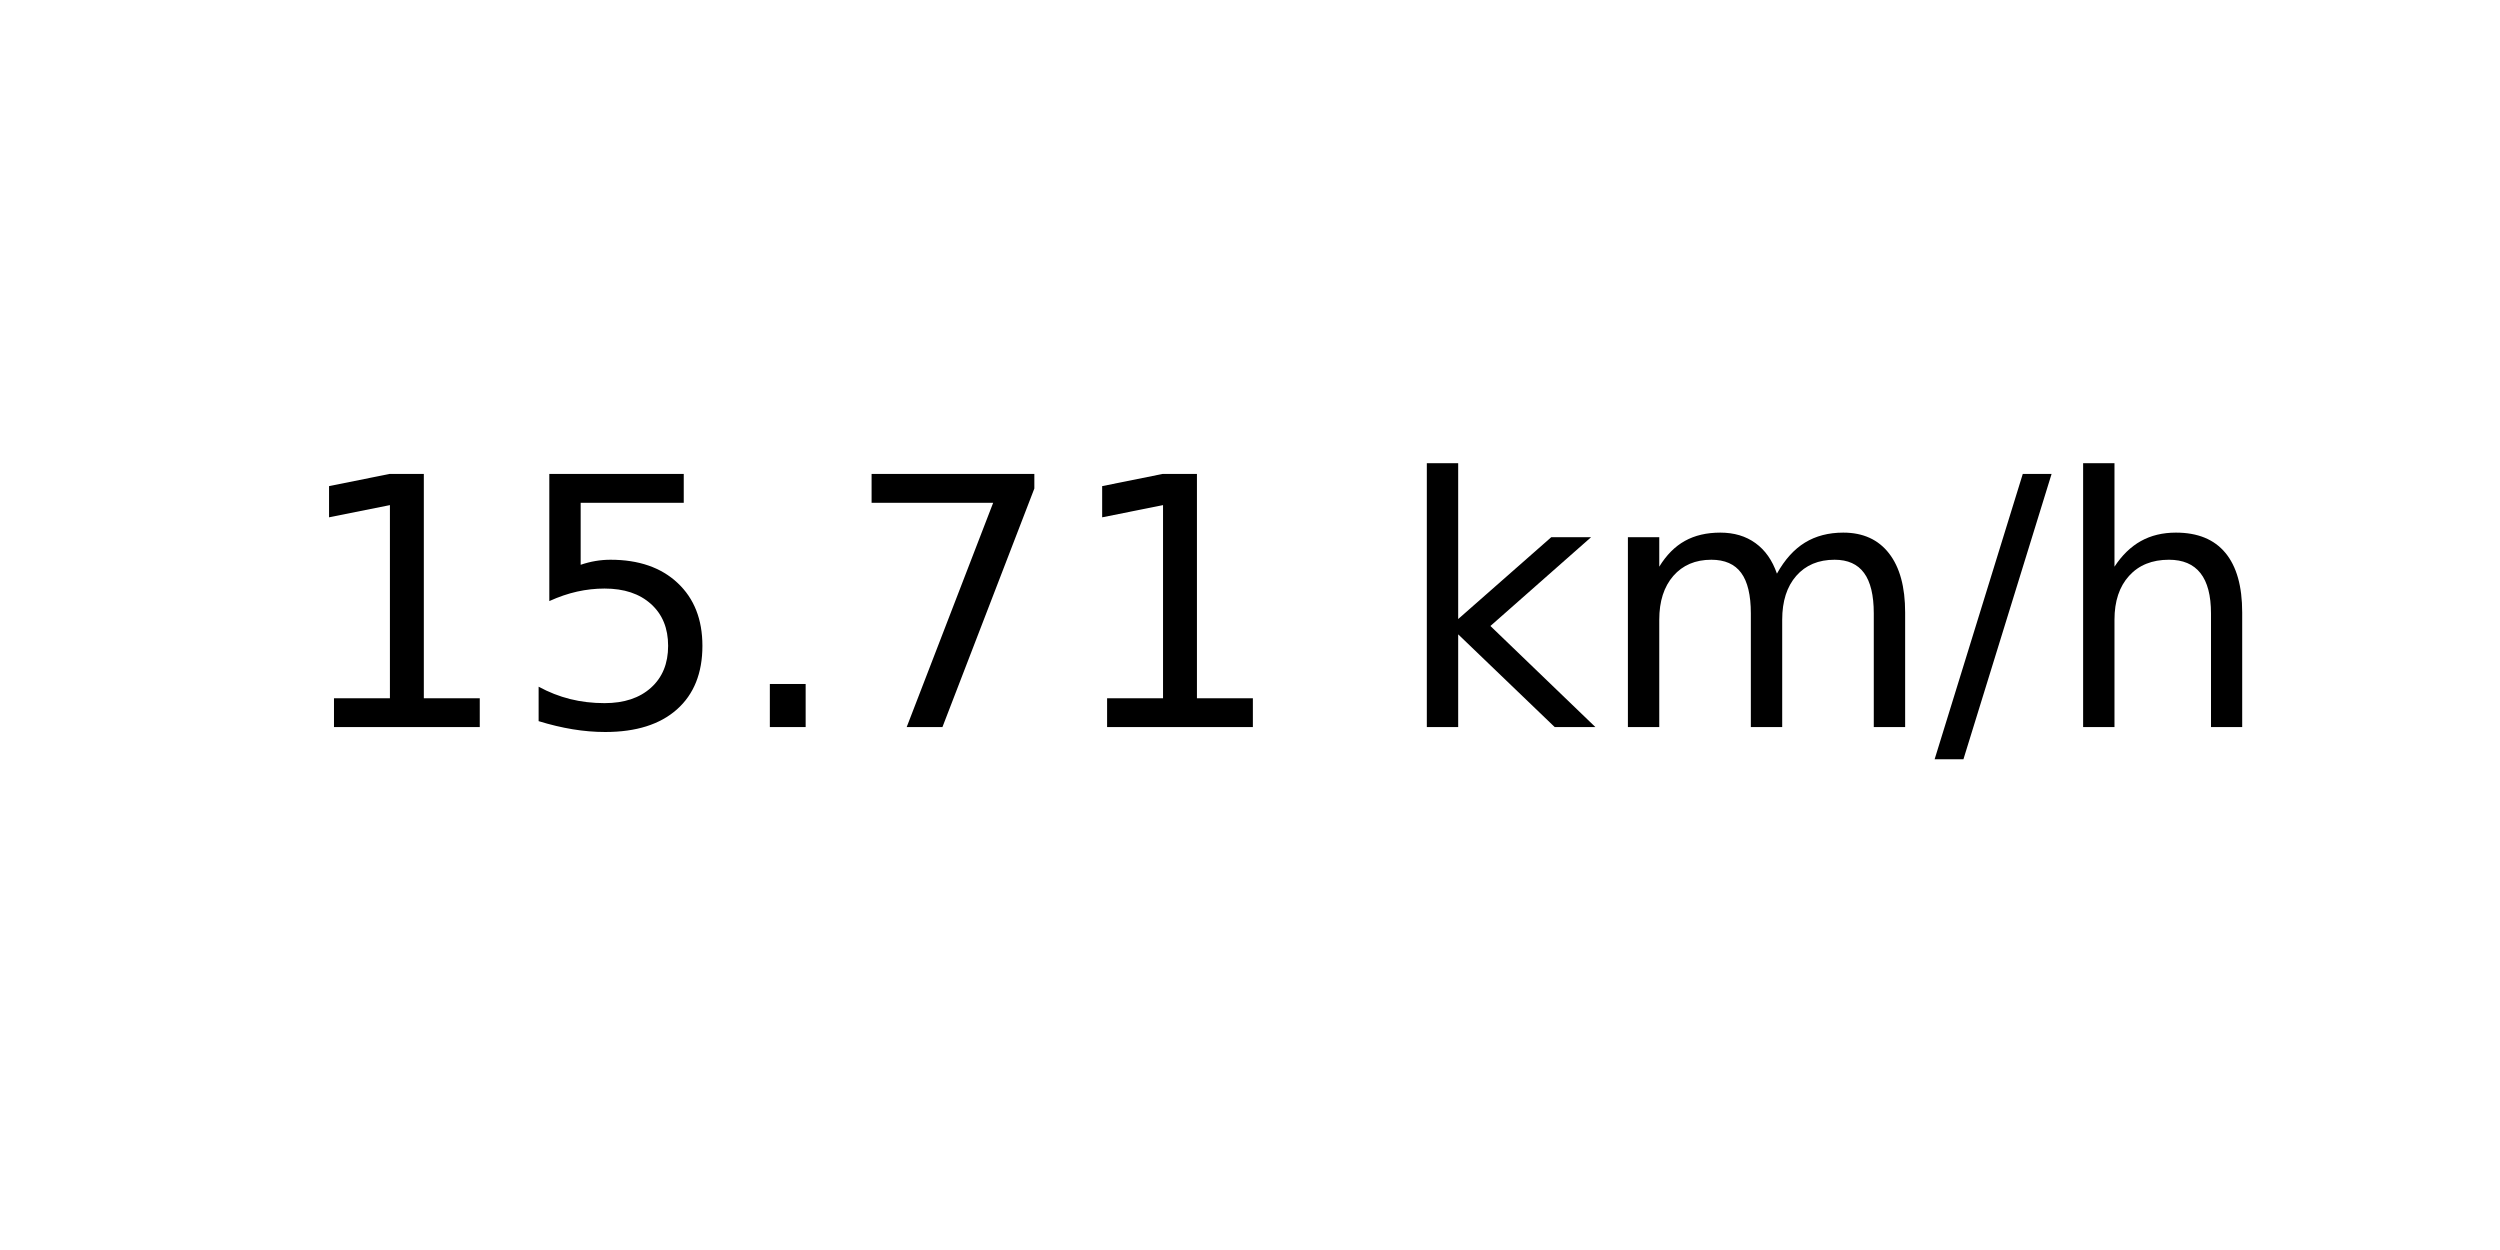
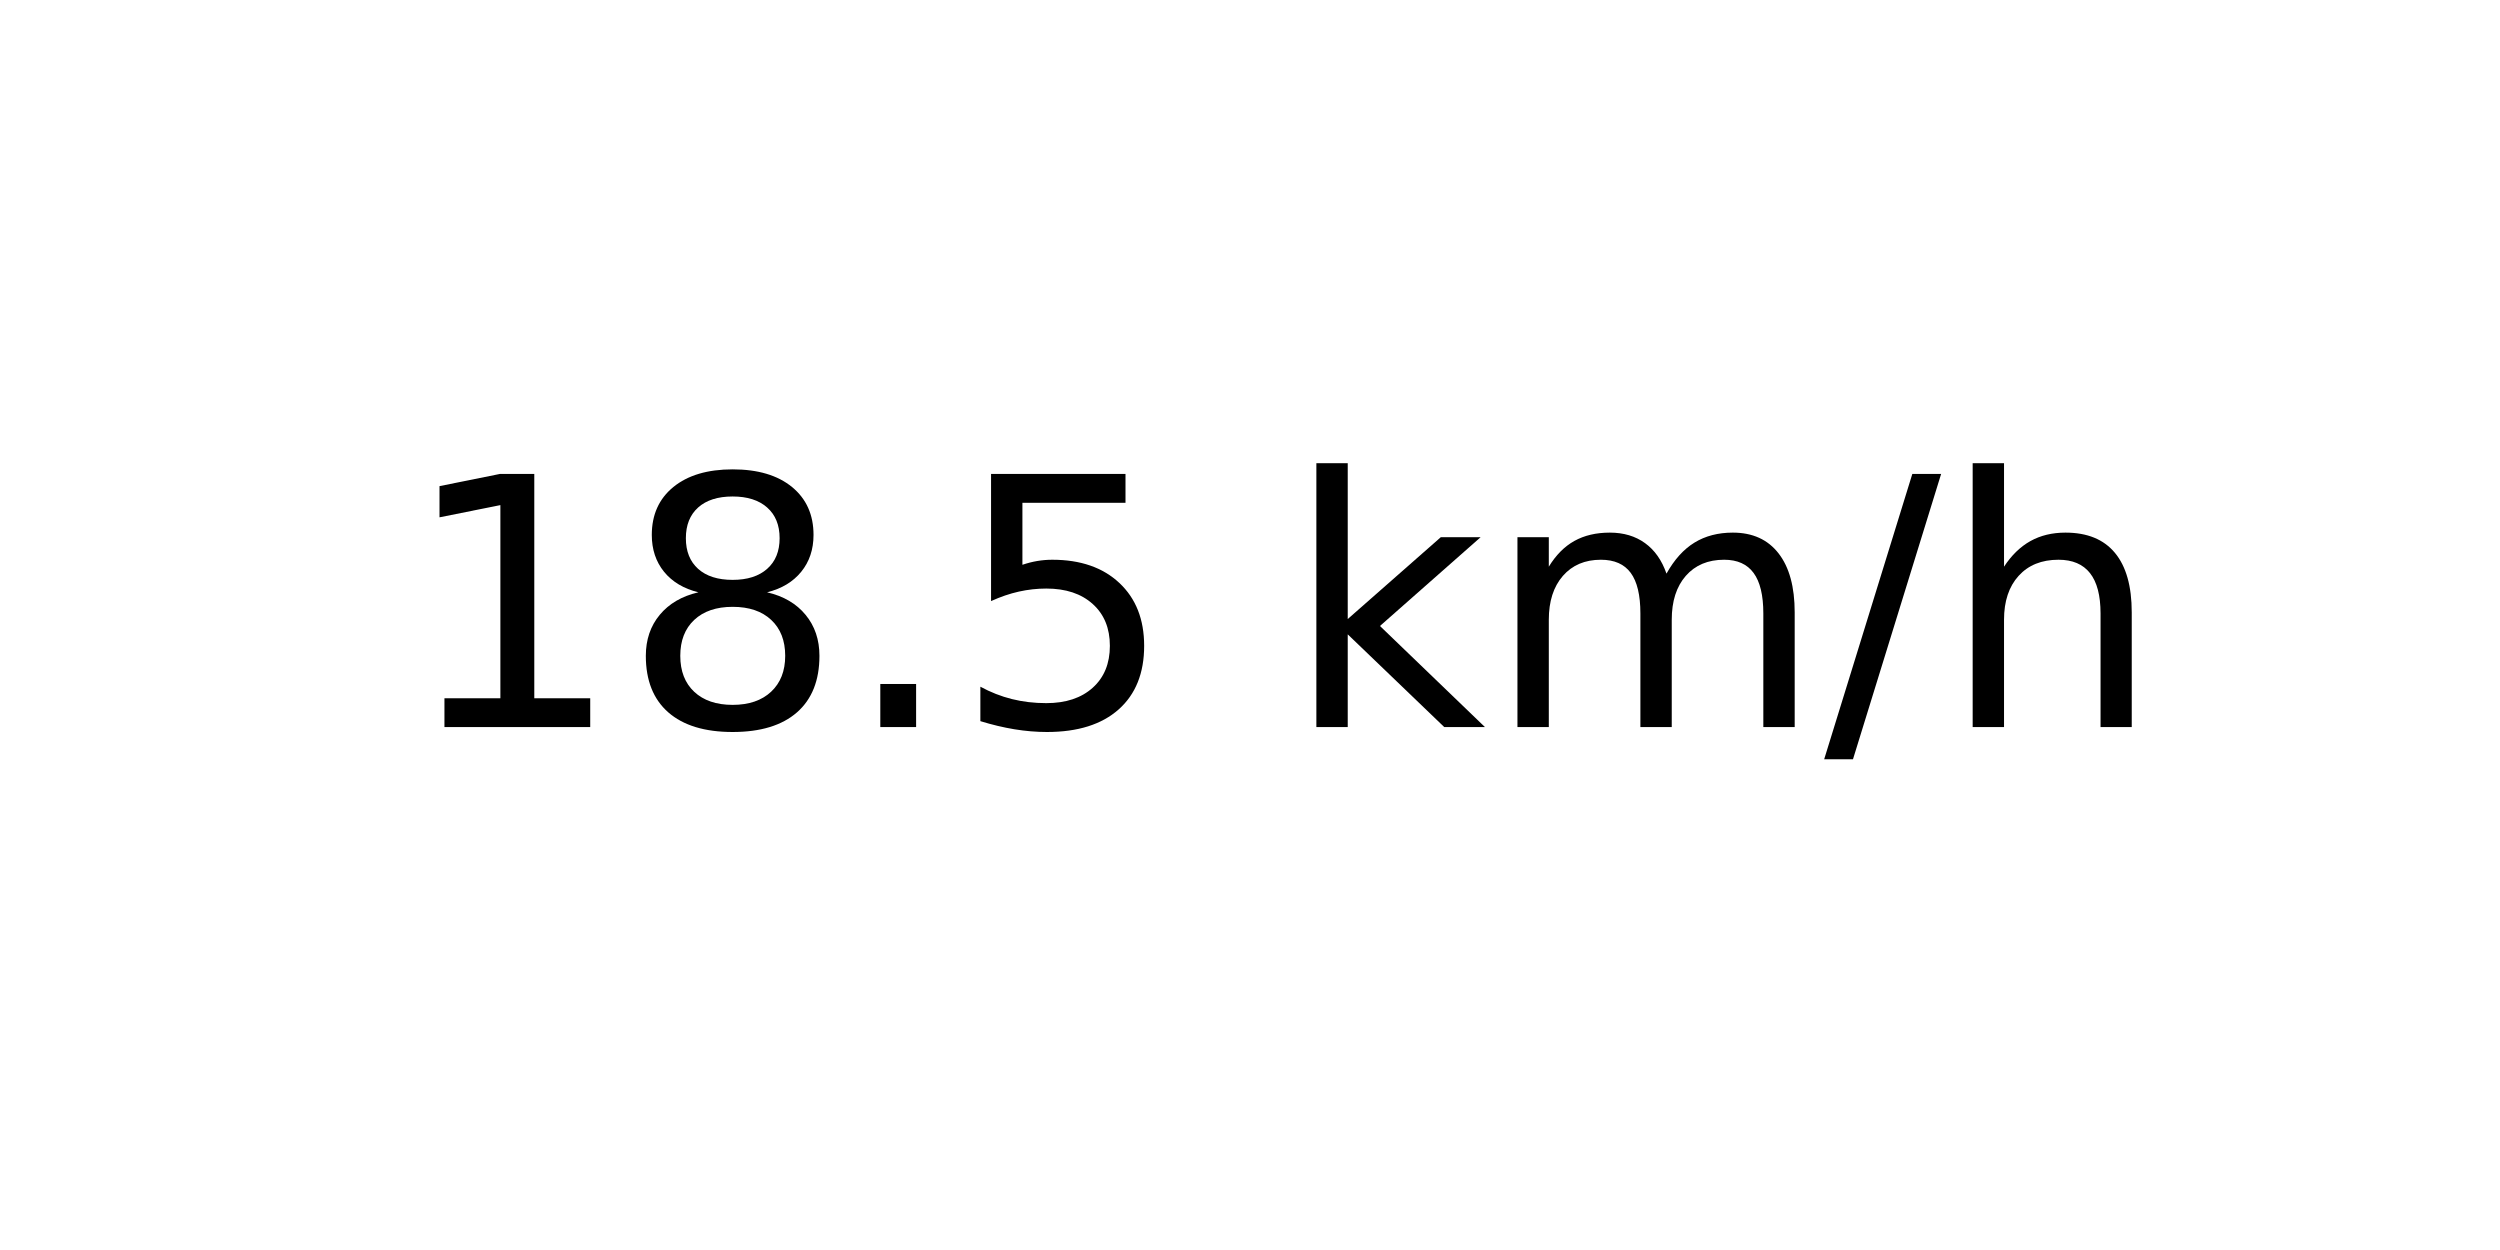
<svg xmlns="http://www.w3.org/2000/svg" xmlns:xlink="http://www.w3.org/1999/xlink" width="72pt" height="36pt" viewBox="0 0 72 36" version="1.1">
  <defs>
    <style type="text/css">*{stroke-linejoin: round; stroke-linecap: butt}</style>
  </defs>
  <g id="figure_1">
    <g id="axes_1">
      <g id="text_1">
-         <g transform="translate(8.378125 20.93937) scale(0.1 -0.1)">
+         <g transform="translate(11.55937 20.93937) scale(0.1 -0.1)">
          <defs>
            <path id="DejaVuSans-31" d="M 794 531  L 1825 531  L 1825 4091  L 703 3866  L 703 4441  L 1819 4666  L 2450 4666  L 2450 531  L 3481 531  L 3481 0  L 794 0  L 794 531  z " transform="scale(0.015625)" />
+             <path id="DejaVuSans-38" d="M 2034 2216  Q 1584 2216 1326 1975  Q 1069 1734 1069 1313  Q 1069 891 1326 650  Q 1584 409 2034 409  Q 2484 409 2743 651  Q 3003 894 3003 1313  Q 3003 1734 2745 1975  Q 2488 2216 2034 2216  z M 1403 2484  Q 997 2584 770 2862  Q 544 3141 544 3541  Q 544 4100 942 4425  Q 1341 4750 2034 4750  Q 2731 4750 3128 4425  Q 3525 4100 3525 3541  Q 3525 3141 3298 2862  Q 3072 2584 2669 2484  Q 3125 2378 3379 2068  Q 3634 1759 3634 1313  Q 3634 634 3220 271  Q 2806 -91 2034 -91  Q 1263 -91 848 271  Q 434 634 434 1313  Q 434 1759 690 2068  Q 947 2378 1403 2484  z M 1172 3481  Q 1172 3119 1398 2916  Q 1625 2713 2034 2713  Q 2441 2713 2670 2916  Q 2900 3119 2900 3481  Q 2900 3844 2670 4047  Q 2441 4250 2034 4250  Q 1625 4250 1398 4047  Q 1172 3844 1172 3481  z " transform="scale(0.015625)" />
+             <path id="DejaVuSans-2e" d="M 684 794  L 1344 794  L 1344 0  L 684 0  L 684 794  z " transform="scale(0.015625)" />
            <path id="DejaVuSans-35" d="M 691 4666  L 3169 4666  L 3169 4134  L 1269 4134  L 1269 2991  Q 1406 3038 1543 3061  Q 1681 3084 1819 3084  Q 2600 3084 3056 2656  Q 3513 2228 3513 1497  Q 3513 744 3044 326  Q 2575 -91 1722 -91  Q 1428 -91 1123 -41  Q 819 9 494 109  L 494 744  Q 775 591 1075 516  Q 1375 441 1709 441  Q 2250 441 2565 725  Q 2881 1009 2881 1497  Q 2881 1984 2565 2268  Q 2250 2553 1709 2553  Q 1456 2553 1204 2497  Q 953 2441 691 2322  L 691 4666  z " transform="scale(0.015625)" />
-             <path id="DejaVuSans-2e" d="M 684 794  L 1344 794  L 1344 0  L 684 0  L 684 794  z " transform="scale(0.015625)" />
-             <path id="DejaVuSans-37" d="M 525 4666  L 3525 4666  L 3525 4397  L 1831 0  L 1172 0  L 2766 4134  L 525 4134  L 525 4666  z " transform="scale(0.015625)" />
            <path id="DejaVuSans-20" transform="scale(0.015625)" />
            <path id="DejaVuSans-6b" d="M 581 4863  L 1159 4863  L 1159 1991  L 2875 3500  L 3609 3500  L 1753 1863  L 3688 0  L 2938 0  L 1159 1709  L 1159 0  L 581 0  L 581 4863  z " transform="scale(0.015625)" />
            <path id="DejaVuSans-6d" d="M 3328 2828  Q 3544 3216 3844 3400  Q 4144 3584 4550 3584  Q 5097 3584 5394 3201  Q 5691 2819 5691 2113  L 5691 0  L 5113 0  L 5113 2094  Q 5113 2597 4934 2840  Q 4756 3084 4391 3084  Q 3944 3084 3684 2787  Q 3425 2491 3425 1978  L 3425 0  L 2847 0  L 2847 2094  Q 2847 2600 2669 2842  Q 2491 3084 2119 3084  Q 1678 3084 1418 2786  Q 1159 2488 1159 1978  L 1159 0  L 581 0  L 581 3500  L 1159 3500  L 1159 2956  Q 1356 3278 1631 3431  Q 1906 3584 2284 3584  Q 2666 3584 2933 3390  Q 3200 3197 3328 2828  z " transform="scale(0.015625)" />
            <path id="DejaVuSans-2f" d="M 1625 4666  L 2156 4666  L 531 -594  L 0 -594  L 1625 4666  z " transform="scale(0.015625)" />
            <path id="DejaVuSans-68" d="M 3513 2113  L 3513 0  L 2938 0  L 2938 2094  Q 2938 2591 2744 2837  Q 2550 3084 2163 3084  Q 1697 3084 1428 2787  Q 1159 2491 1159 1978  L 1159 0  L 581 0  L 581 4863  L 1159 4863  L 1159 2956  Q 1366 3272 1645 3428  Q 1925 3584 2291 3584  Q 2894 3584 3203 3211  Q 3513 2838 3513 2113  z " transform="scale(0.015625)" />
          </defs>
          <use xlink:href="#DejaVuSans-31" />
-           <use xlink:href="#DejaVuSans-35" x="63.623" />
+           <use xlink:href="#DejaVuSans-38" x="63.623" />
          <use xlink:href="#DejaVuSans-2e" x="127.246" />
-           <use xlink:href="#DejaVuSans-37" x="159.033" />
-           <use xlink:href="#DejaVuSans-31" x="222.656" />
-           <use xlink:href="#DejaVuSans-20" x="286.279" />
-           <use xlink:href="#DejaVuSans-6b" x="318.066" />
-           <use xlink:href="#DejaVuSans-6d" x="375.977" />
-           <use xlink:href="#DejaVuSans-2f" x="473.389" />
-           <use xlink:href="#DejaVuSans-68" x="507.08" />
+           <use xlink:href="#DejaVuSans-35" x="159.033" />
+           <use xlink:href="#DejaVuSans-20" x="222.656" />
+           <use xlink:href="#DejaVuSans-6b" x="254.443" />
+           <use xlink:href="#DejaVuSans-6d" x="312.354" />
+           <use xlink:href="#DejaVuSans-2f" x="409.766" />
+           <use xlink:href="#DejaVuSans-68" x="443.457" />
        </g>
      </g>
    </g>
  </g>
</svg>
